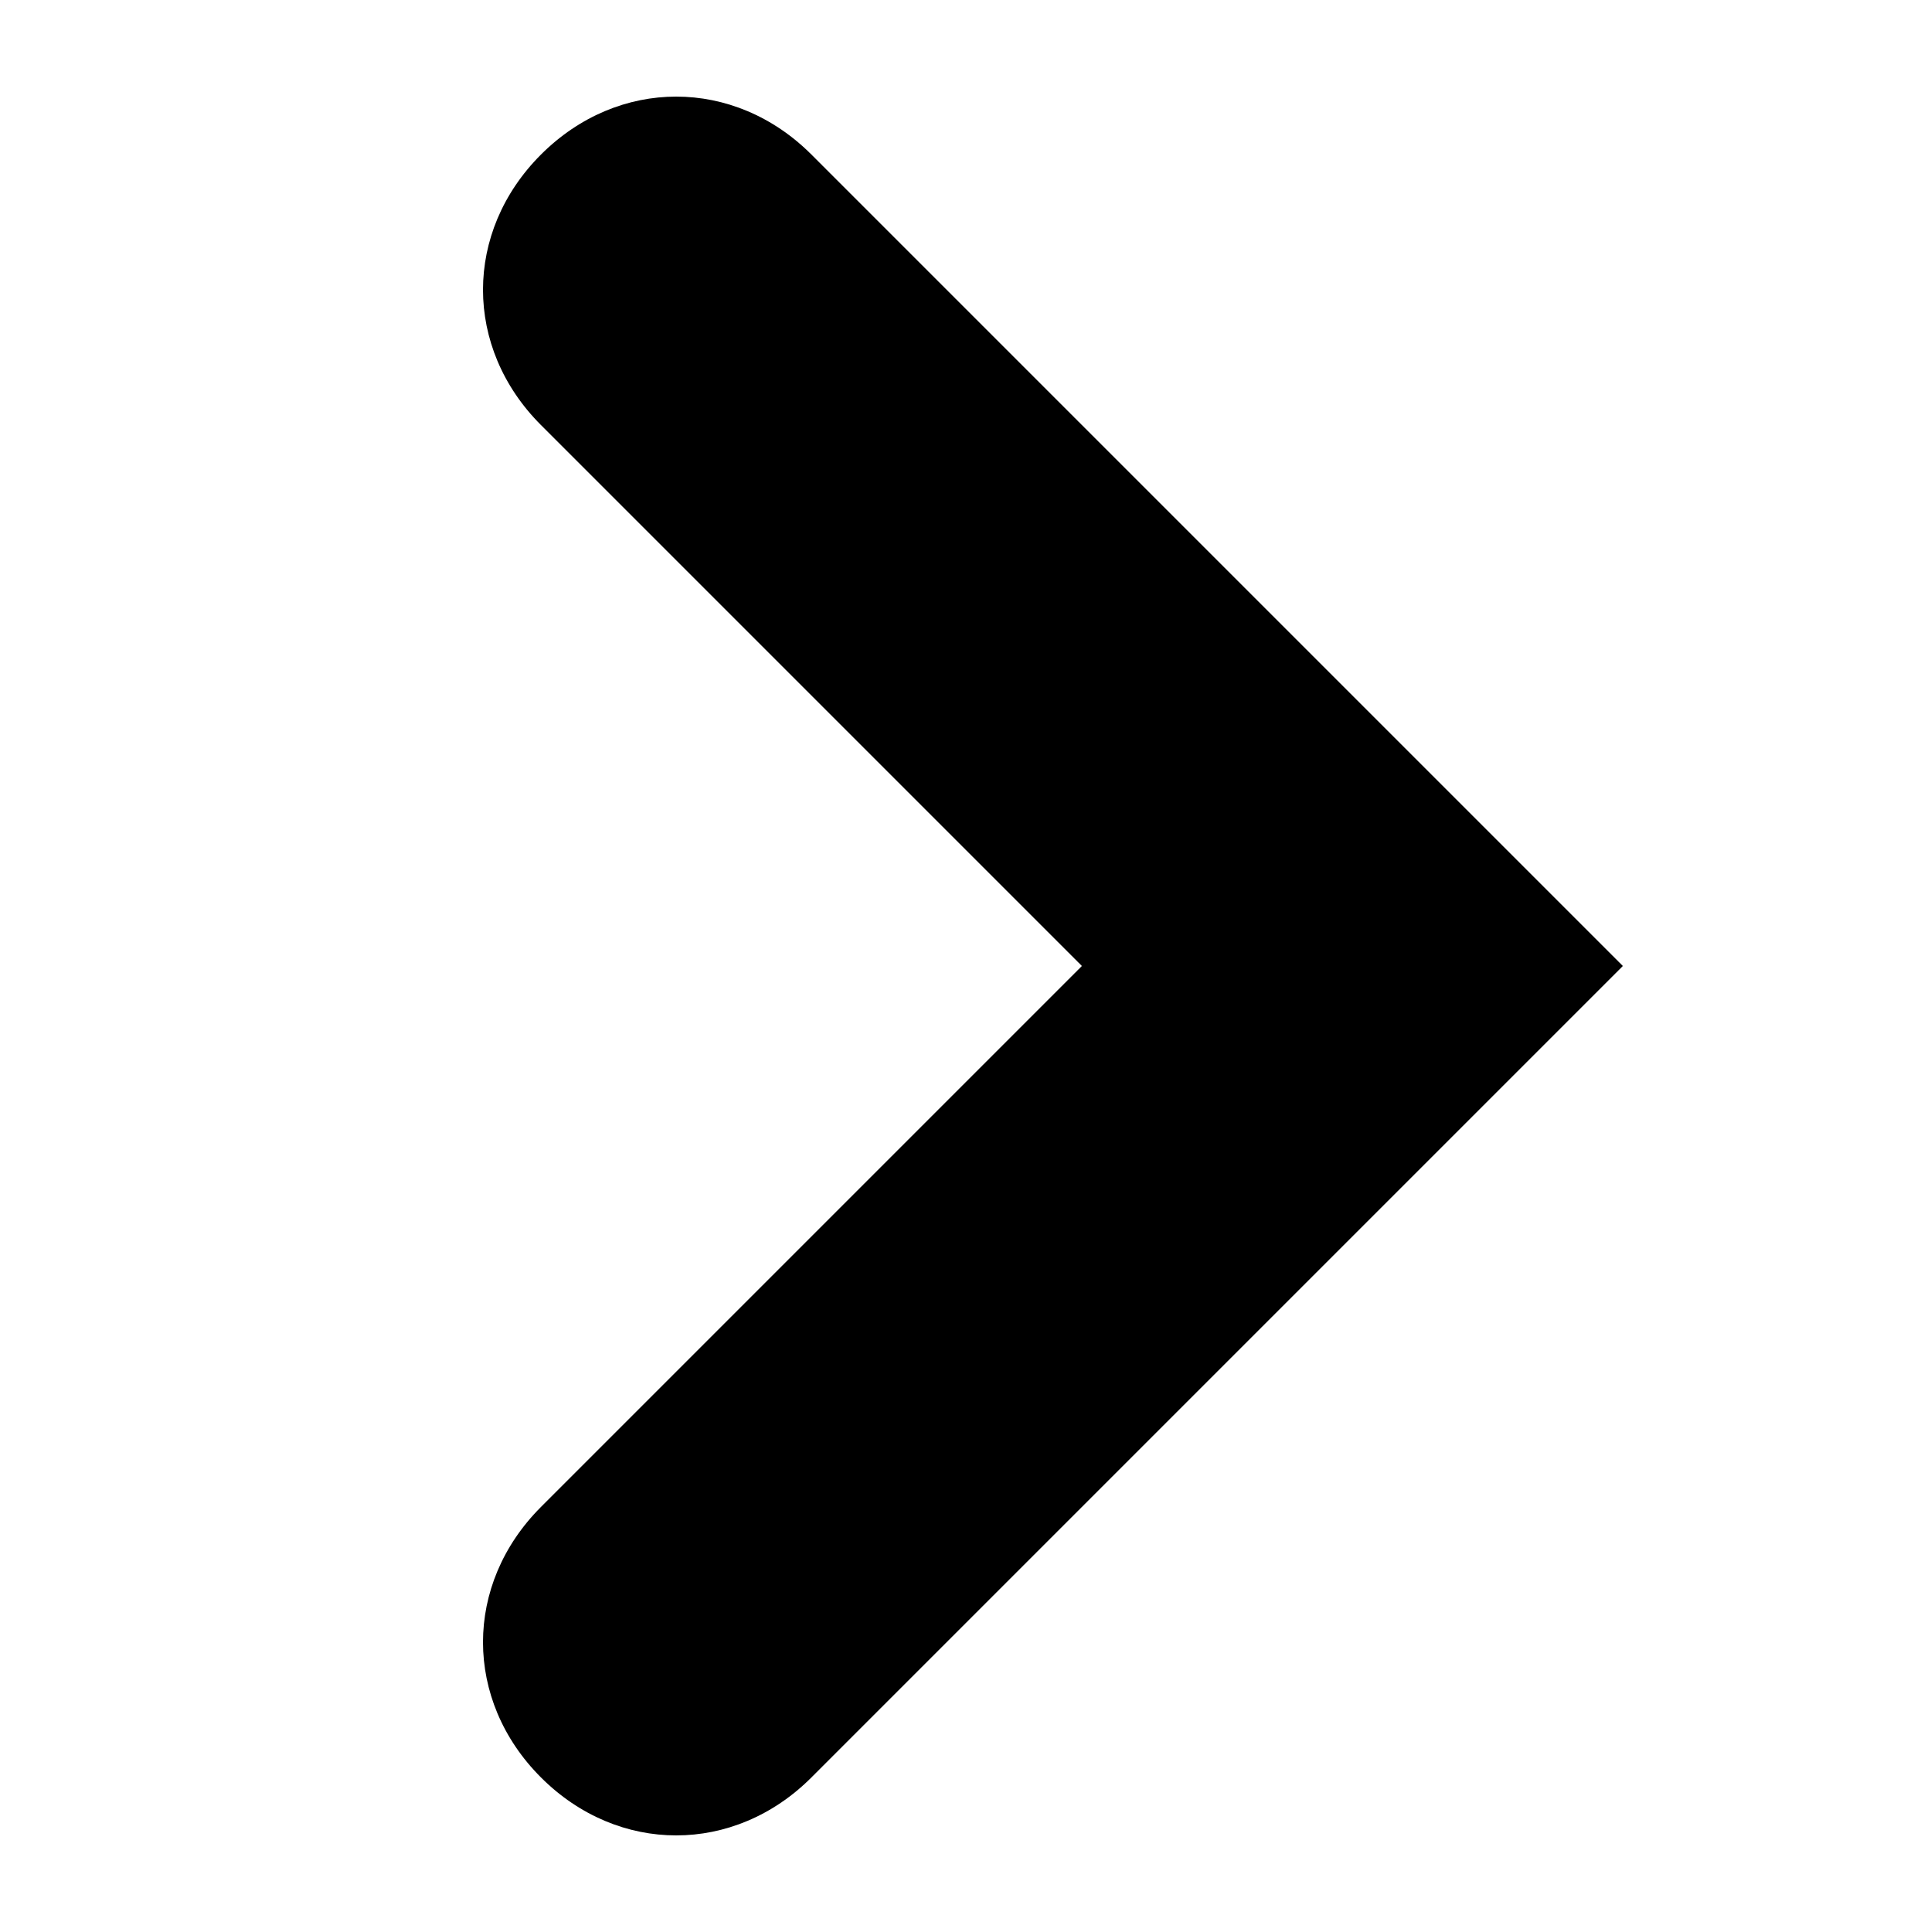
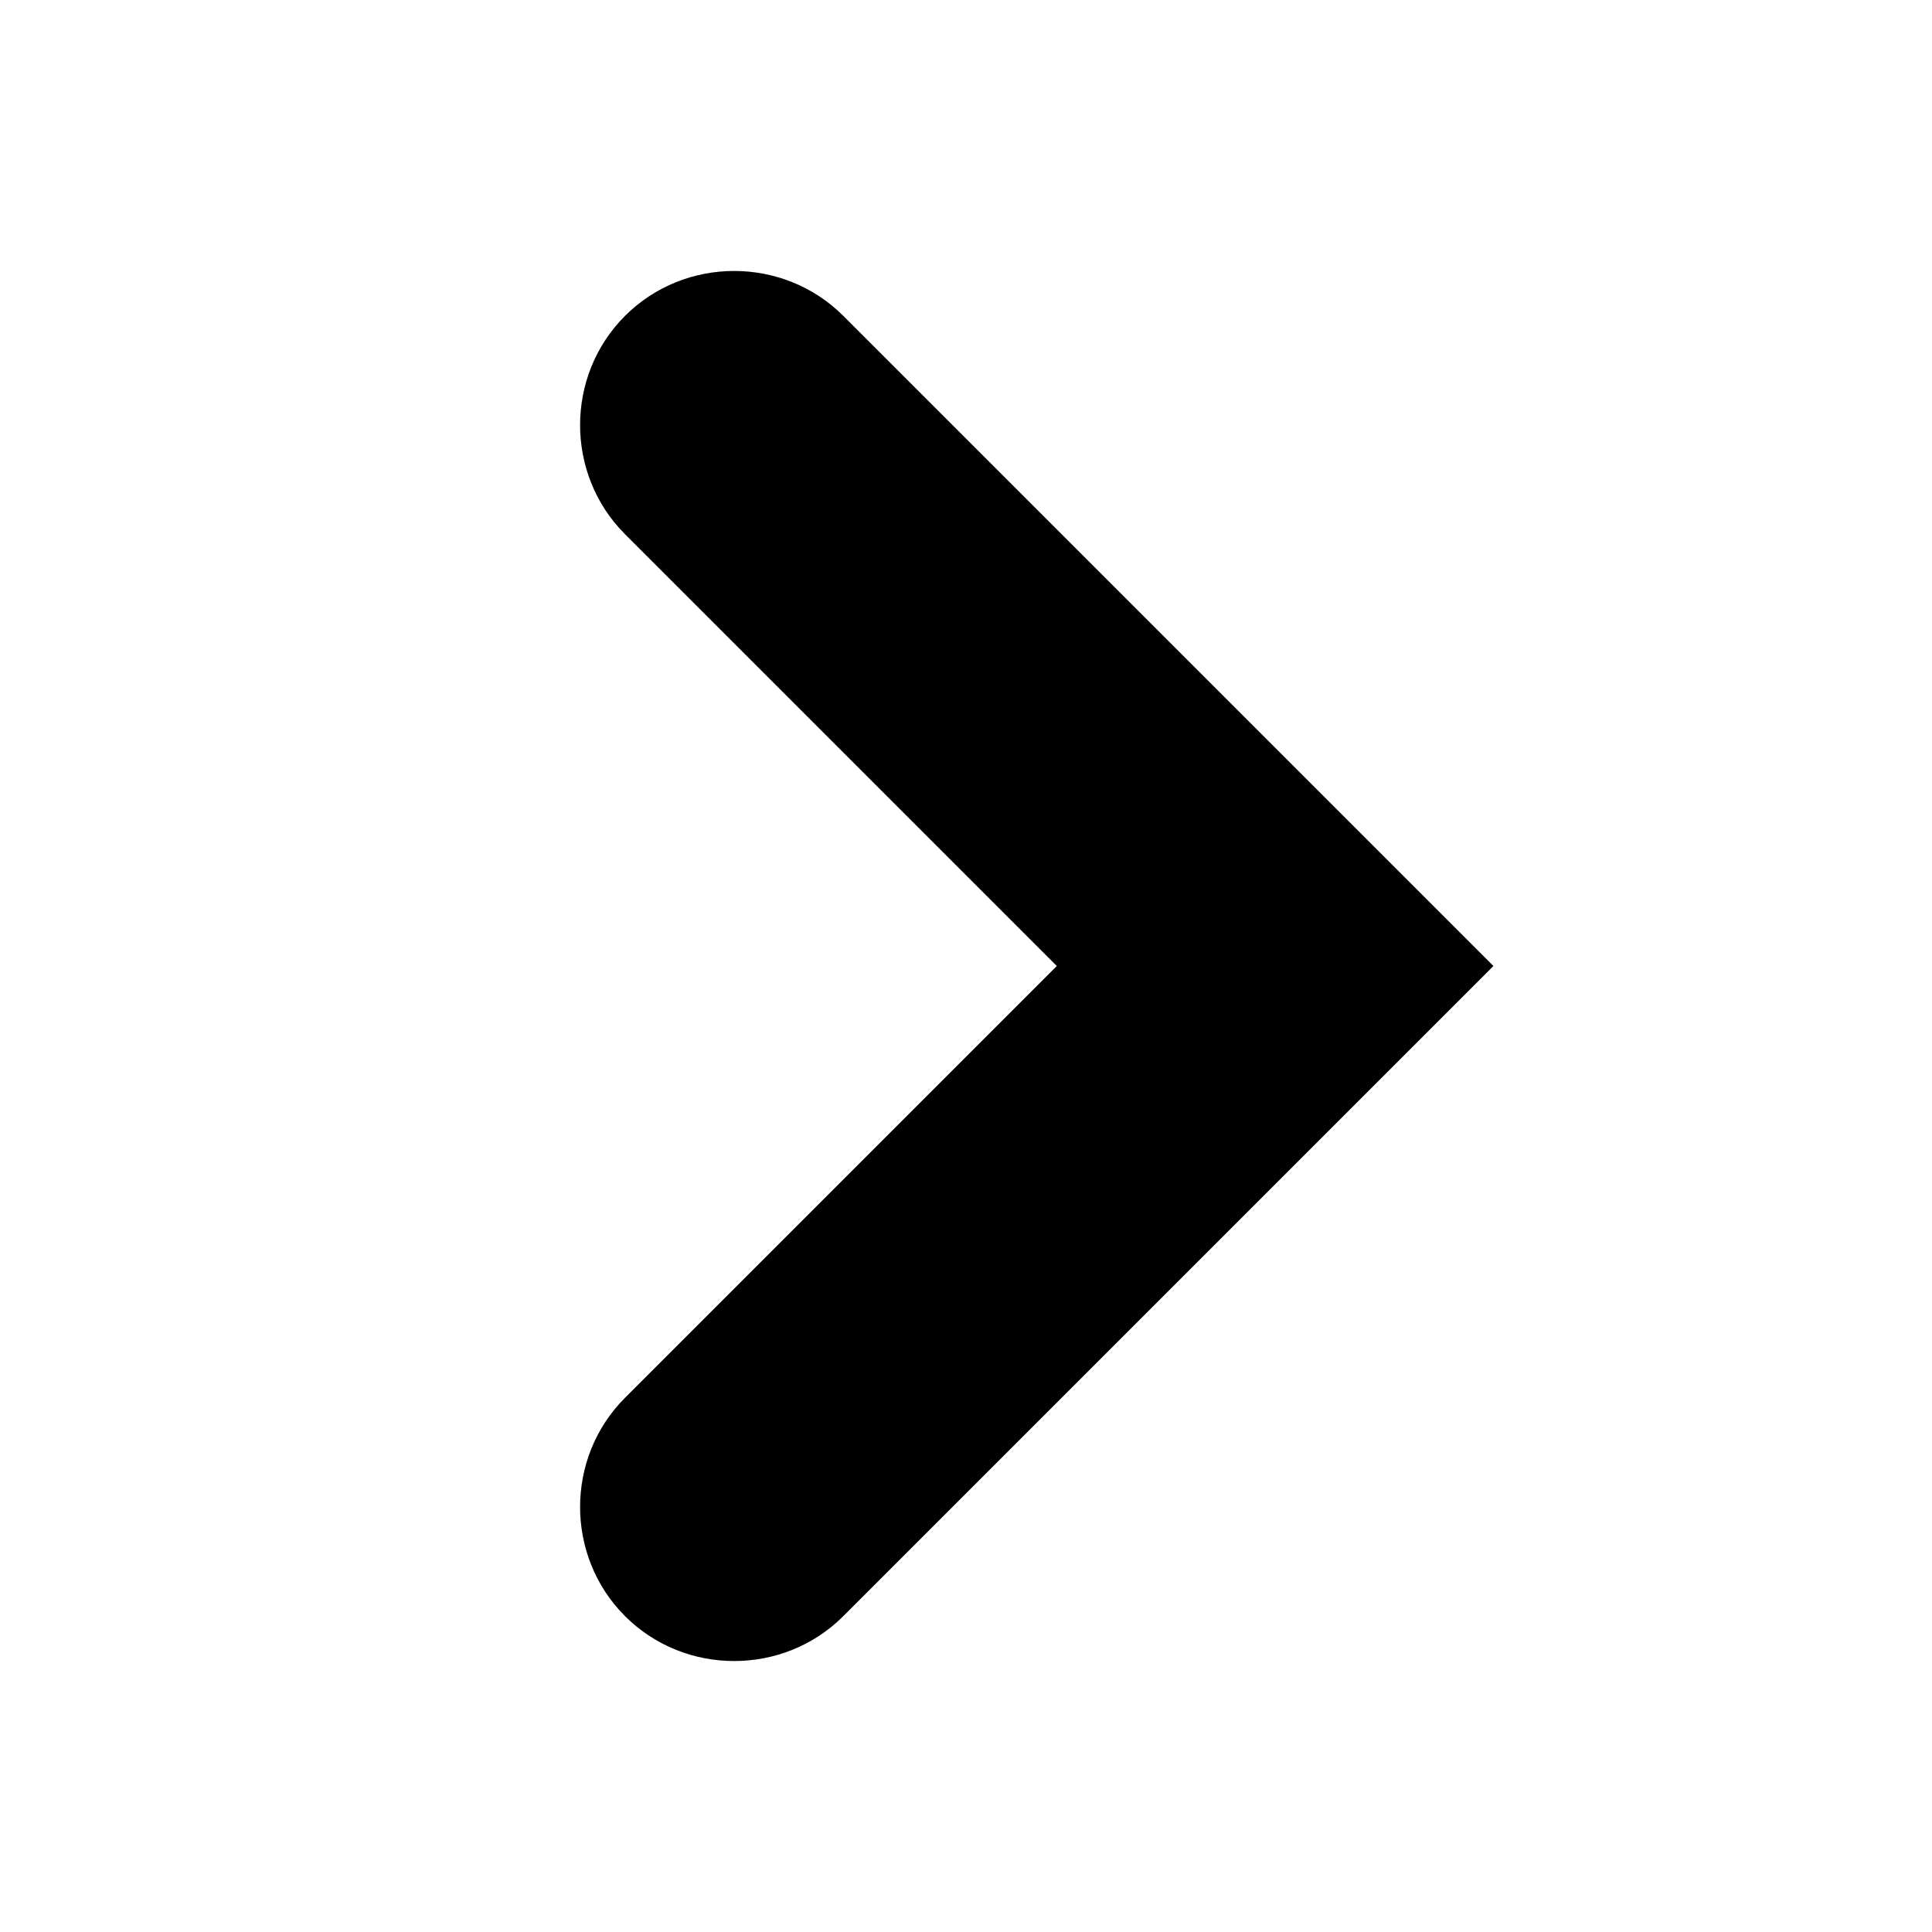
- <svg xmlns="http://www.w3.org/2000/svg" xml:space="preserve" id="Layer_1" x="0" y="0" viewBox="0 0 20 20">
-   <style>.st0{fill-rule:evenodd;clip-rule:evenodd}</style>
-   <path d="M5.6 18.4c.8.8 2 .8 2.8 0l8.4-8.4-8.4-8.4c-.8-.8-2-.8-2.8 0s-.8 2 0 2.8l5.6 5.6-5.6 5.6c-.8.8-.8 2 0 2.8" class="st0" />
+ <svg xmlns="http://www.w3.org/2000/svg" id="Layer_1" version="1.1" viewBox="0 0 20 20">
+   <path d="M6.47,3.27c.62-.62,1.64-.62,2.26,0l6.73,6.73-6.73,6.73c-.62.62-1.64.62-2.26,0-.62-.62-.62-1.64,0-2.26l4.47-4.47-4.47-4.47c-.62-.62-.62-1.64,0-2.26Z" fill-rule="evenodd" />
</svg>
